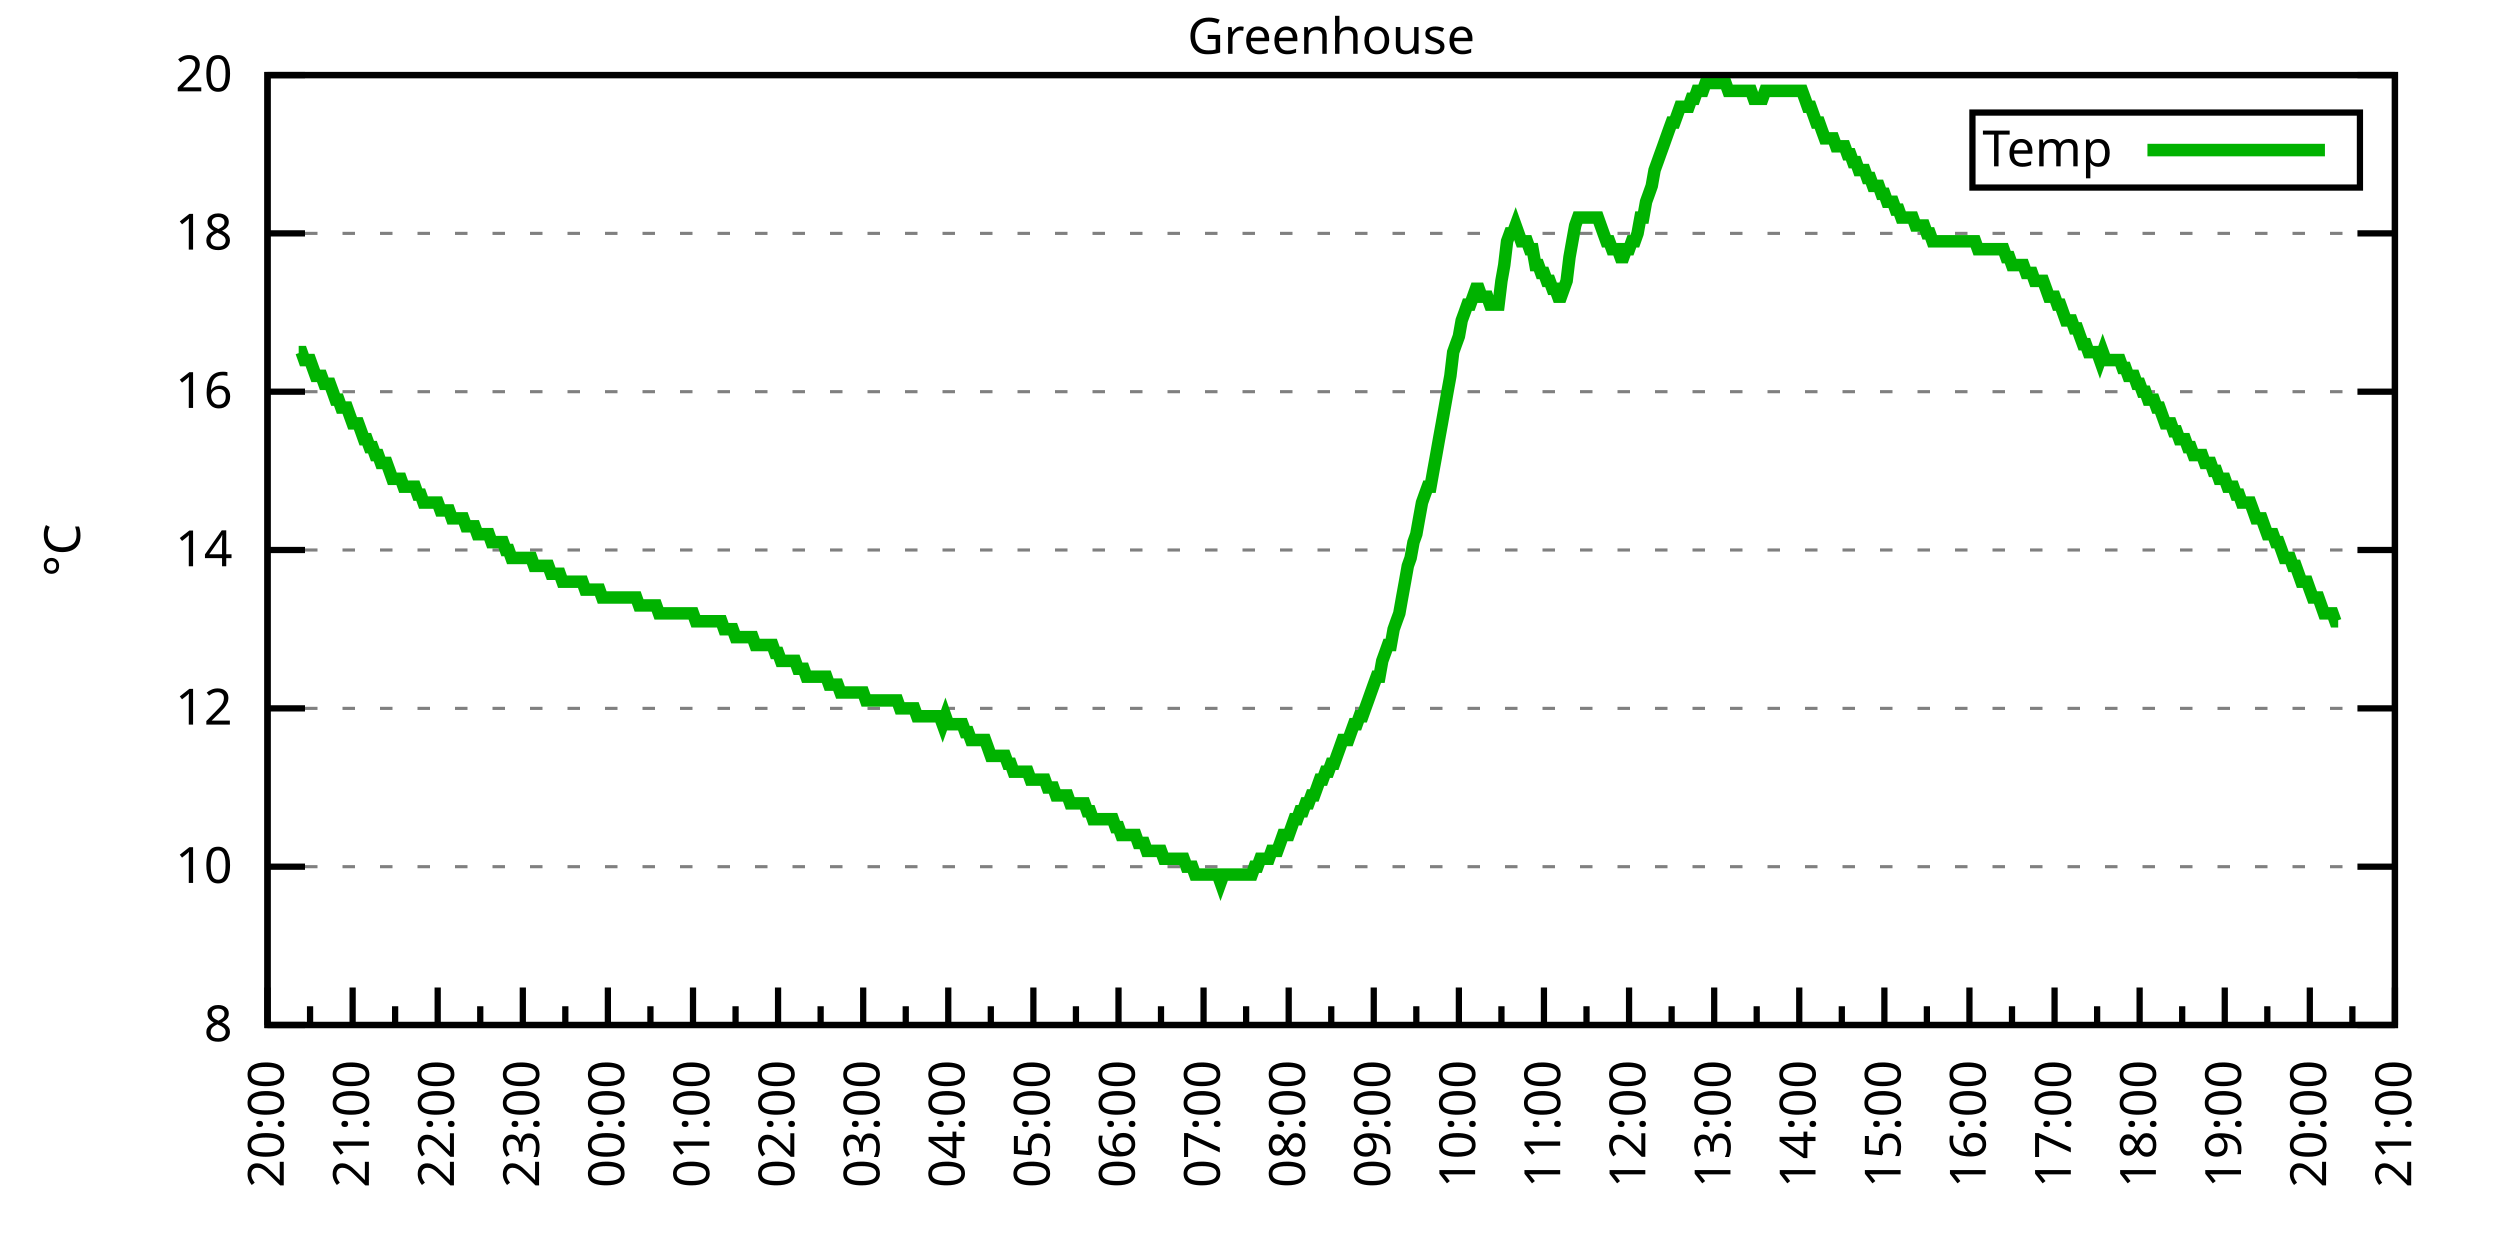
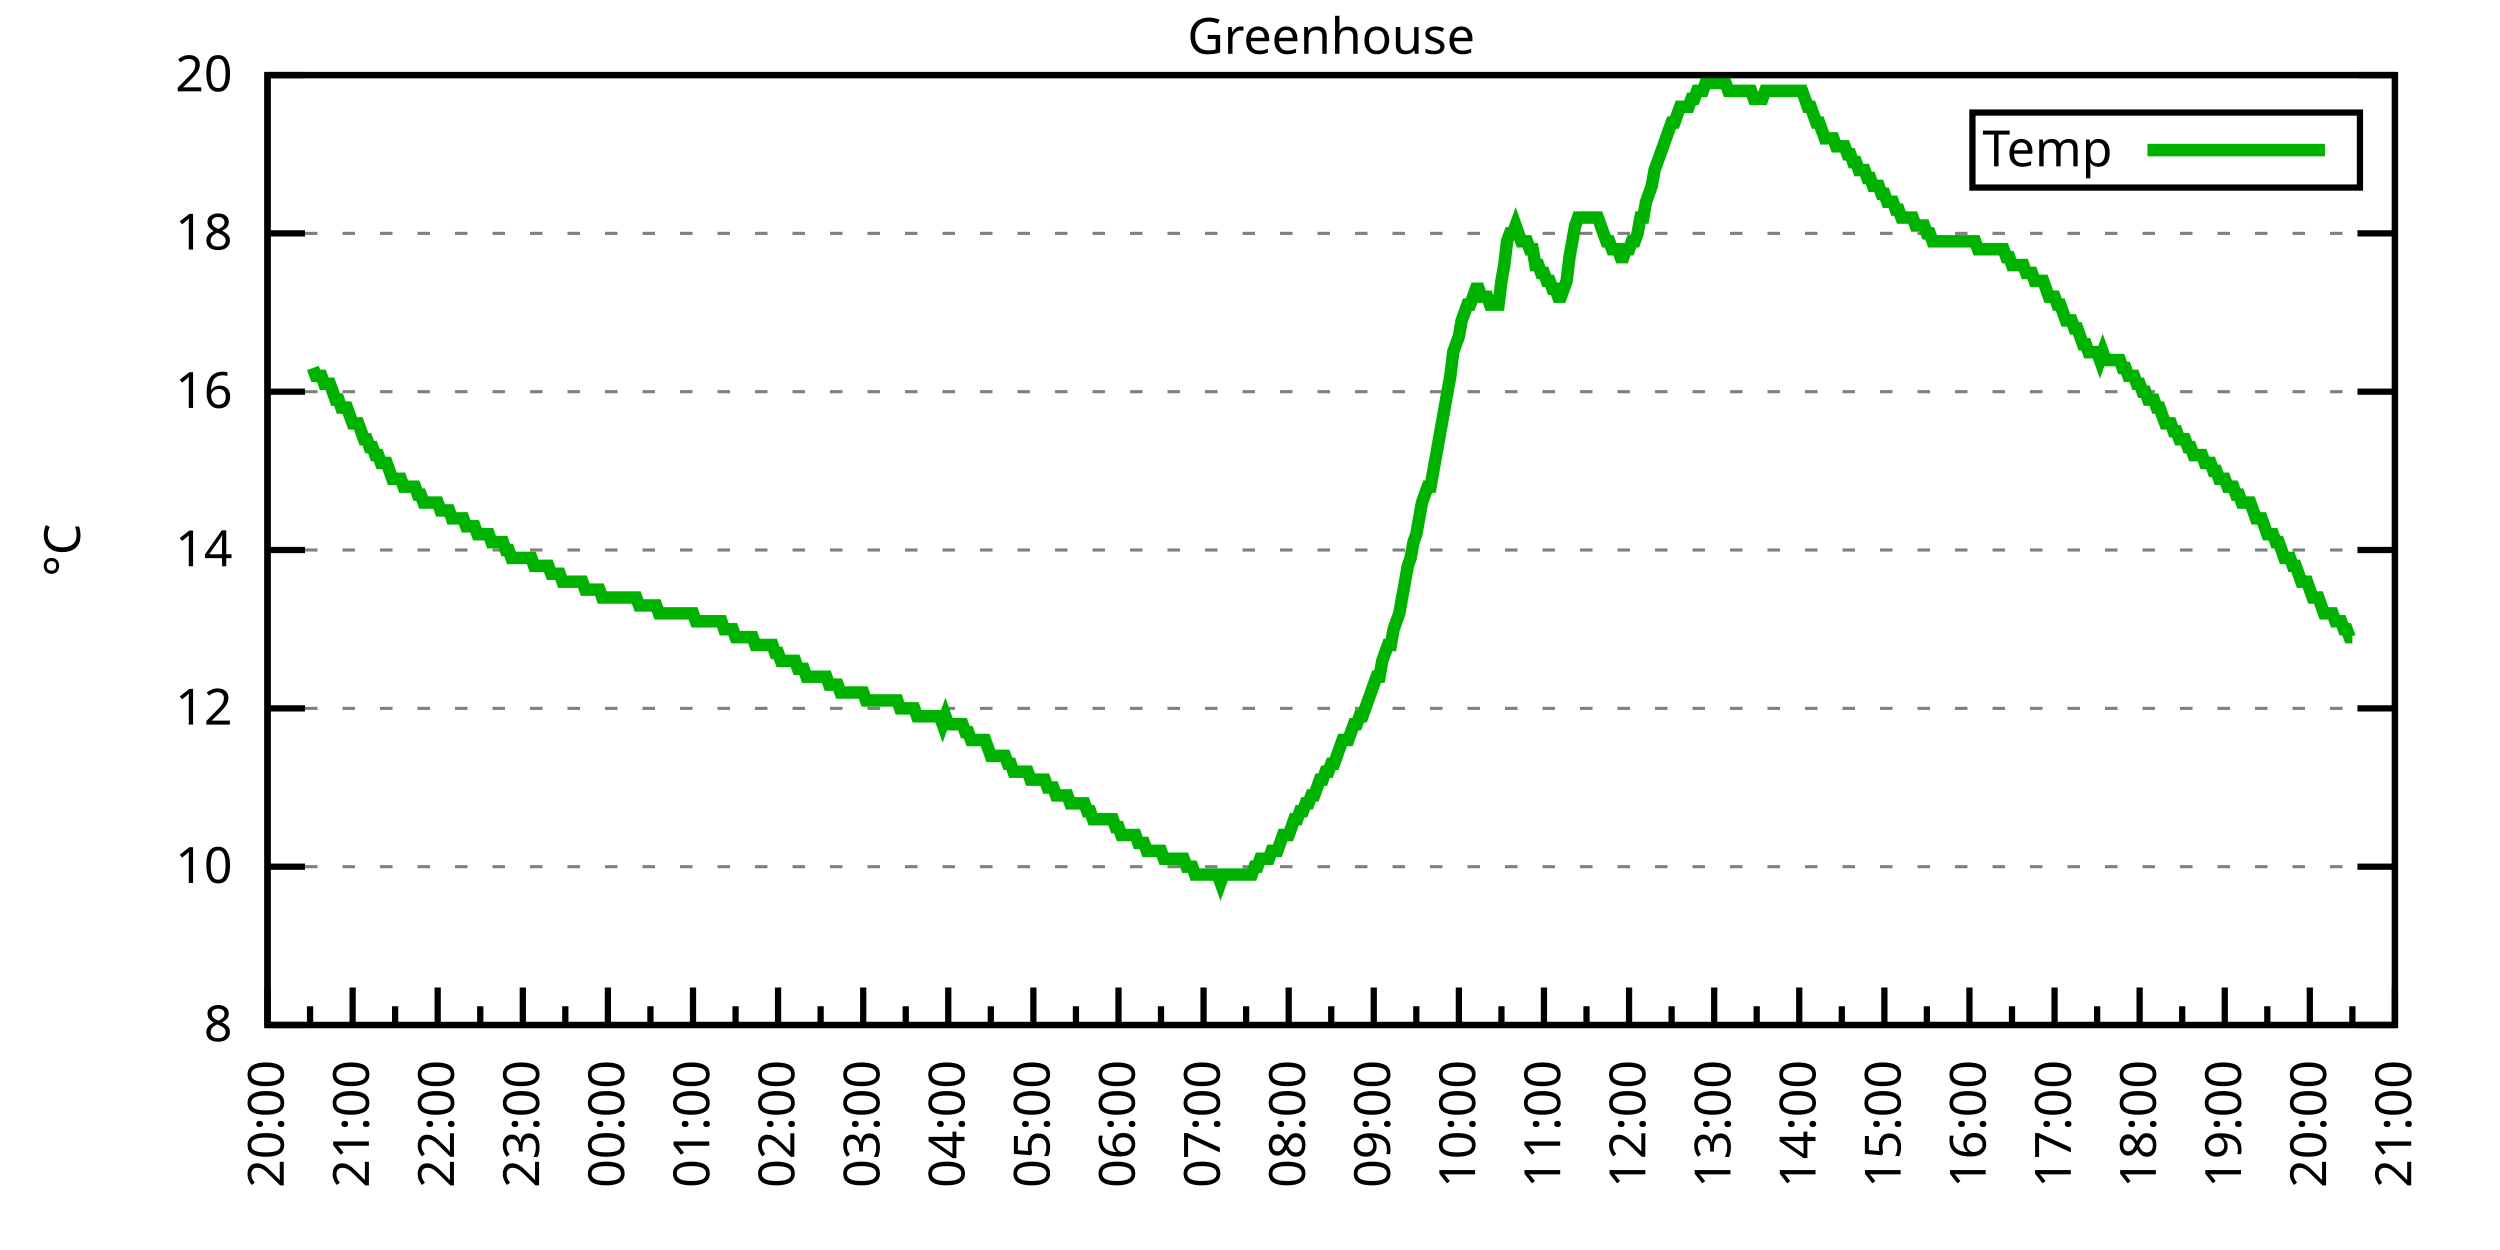
<svg xmlns="http://www.w3.org/2000/svg" xmlns:xlink="http://www.w3.org/1999/xlink" width="400" height="200" viewBox="0 0 400 200">
  <g id="gnuplot_canvas">
    <rect x="0" y="0" width="400" height="200" fill="none" />
    <defs>
      <circle id="gpDot" r="0.5" stroke-width="0.5" stroke="currentColor" />
      <path id="gpPt0" stroke-width="0.333" stroke="currentColor" d="M-1,0 h2 M0,-1 v2" />
      <path id="gpPt1" stroke-width="0.333" stroke="currentColor" d="M-1,-1 L1,1 M1,-1 L-1,1" />
      <path id="gpPt2" stroke-width="0.333" stroke="currentColor" d="M-1,0 L1,0 M0,-1 L0,1 M-1,-1 L1,1 M-1,1 L1,-1" />
      <rect id="gpPt3" stroke-width="0.333" stroke="currentColor" x="-1" y="-1" width="2" height="2" />
      <rect id="gpPt4" stroke-width="0.333" stroke="currentColor" fill="currentColor" x="-1" y="-1" width="2" height="2" />
      <circle id="gpPt5" stroke-width="0.333" stroke="currentColor" cx="0" cy="0" r="1" />
      <use xlink:href="#gpPt5" id="gpPt6" fill="currentColor" stroke="none" />
      <path id="gpPt7" stroke-width="0.333" stroke="currentColor" d="M0,-1.33 L-1.33,0.67 L1.33,0.67 z" />
      <use xlink:href="#gpPt7" id="gpPt8" fill="currentColor" stroke="none" />
      <use xlink:href="#gpPt7" id="gpPt9" stroke="currentColor" transform="rotate(180)" />
      <use xlink:href="#gpPt9" id="gpPt10" fill="currentColor" stroke="none" />
      <use xlink:href="#gpPt3" id="gpPt11" stroke="currentColor" transform="rotate(45)" />
      <use xlink:href="#gpPt11" id="gpPt12" fill="currentColor" stroke="none" />
      <path id="gpPt13" stroke-width="0.333" stroke="currentColor" d="M0,1.330 L1.265,0.411 L0.782,-1.067 L-0.782,-1.076 L-1.265,0.411 z" />
      <use xlink:href="#gpPt13" id="gpPt14" fill="currentColor" stroke="none" />
      <filter id="textbox" filterUnits="objectBoundingBox" x="0" y="0" height="1" width="1">
        <feFlood flood-color="white" flood-opacity="1" result="bgnd" />
        <feComposite in="SourceGraphic" in2="bgnd" operator="atop" />
      </filter>
      <filter id="greybox" filterUnits="objectBoundingBox" x="0" y="0" height="1" width="1">
        <feFlood flood-color="lightgrey" flood-opacity="1" result="grey" />
        <feComposite in="SourceGraphic" in2="grey" operator="atop" />
      </filter>
    </defs>
    <g fill="none" color="white" stroke="currentColor" stroke-width="1.00" stroke-linecap="butt" stroke-linejoin="miter">
</g>
    <g fill="none" color="black" stroke="currentColor" stroke-width="1.00" stroke-linecap="butt" stroke-linejoin="miter">
      <g stroke="none" shape-rendering="crispEdges">
        <polygon fill="rgb(255, 255, 255)" points="42.80,164.00 383.18,164.00 383.18,12.02 42.80,12.02 " />
      </g>
    </g>
    <g fill="none" color="black" stroke="currentColor" stroke-width="1.00" stroke-linecap="butt" stroke-linejoin="miter">
</g>
    <g fill="none" color="black" stroke="black" stroke-width="0.50" stroke-linecap="butt" stroke-linejoin="miter">
</g>
    <g fill="none" color="gray" stroke="currentColor" stroke-width="0.50" stroke-linecap="butt" stroke-linejoin="miter">
      <path stroke="gray" stroke-dasharray="2,4" class="gridline" d="M42.80,164.00 L383.19,164.00  " />
    </g>
    <g fill="none" color="gray" stroke="gray" stroke-width="1.00" stroke-linecap="butt" stroke-linejoin="miter">
</g>
    <g fill="none" color="black" stroke="currentColor" stroke-width="1.00" stroke-linecap="butt" stroke-linejoin="miter">
      <path stroke="black" d="M42.80,164.00 L48.80,164.00 M383.19,164.00 L377.19,164.00  " />
      <g transform="translate(37.20,166.60)" stroke="none" fill="black" font-family="Sans" font-size="8.00" text-anchor="end">
        <text>
          <tspan font-family="Sans"> 8</tspan>
        </text>
      </g>
    </g>
    <g fill="none" color="black" stroke="currentColor" stroke-width="1.00" stroke-linecap="butt" stroke-linejoin="miter">
</g>
    <g fill="none" color="black" stroke="black" stroke-width="0.50" stroke-linecap="butt" stroke-linejoin="miter">
</g>
    <g fill="none" color="gray" stroke="currentColor" stroke-width="0.50" stroke-linecap="butt" stroke-linejoin="miter">
      <path stroke="gray" stroke-dasharray="2,4" class="gridline" d="M42.80,138.67 L383.19,138.67  " />
    </g>
    <g fill="none" color="gray" stroke="gray" stroke-width="1.00" stroke-linecap="butt" stroke-linejoin="miter">
</g>
    <g fill="none" color="black" stroke="currentColor" stroke-width="1.00" stroke-linecap="butt" stroke-linejoin="miter">
      <path stroke="black" d="M42.80,138.67 L48.80,138.67 M383.19,138.67 L377.19,138.67  " />
      <g transform="translate(37.20,141.27)" stroke="none" fill="black" font-family="Sans" font-size="8.00" text-anchor="end">
        <text>
          <tspan font-family="Sans"> 10</tspan>
        </text>
      </g>
    </g>
    <g fill="none" color="black" stroke="currentColor" stroke-width="1.00" stroke-linecap="butt" stroke-linejoin="miter">
</g>
    <g fill="none" color="black" stroke="black" stroke-width="0.50" stroke-linecap="butt" stroke-linejoin="miter">
</g>
    <g fill="none" color="gray" stroke="currentColor" stroke-width="0.50" stroke-linecap="butt" stroke-linejoin="miter">
      <path stroke="gray" stroke-dasharray="2,4" class="gridline" d="M42.80,113.34 L383.19,113.34  " />
    </g>
    <g fill="none" color="gray" stroke="gray" stroke-width="1.00" stroke-linecap="butt" stroke-linejoin="miter">
</g>
    <g fill="none" color="black" stroke="currentColor" stroke-width="1.00" stroke-linecap="butt" stroke-linejoin="miter">
      <path stroke="black" d="M42.80,113.34 L48.80,113.34 M383.19,113.34 L377.19,113.34  " />
      <g transform="translate(37.20,115.94)" stroke="none" fill="black" font-family="Sans" font-size="8.00" text-anchor="end">
        <text>
          <tspan font-family="Sans"> 12</tspan>
        </text>
      </g>
    </g>
    <g fill="none" color="black" stroke="currentColor" stroke-width="1.00" stroke-linecap="butt" stroke-linejoin="miter">
</g>
    <g fill="none" color="black" stroke="black" stroke-width="0.50" stroke-linecap="butt" stroke-linejoin="miter">
</g>
    <g fill="none" color="gray" stroke="currentColor" stroke-width="0.50" stroke-linecap="butt" stroke-linejoin="miter">
      <path stroke="gray" stroke-dasharray="2,4" class="gridline" d="M42.80,88.00 L383.19,88.00  " />
    </g>
    <g fill="none" color="gray" stroke="gray" stroke-width="1.00" stroke-linecap="butt" stroke-linejoin="miter">
</g>
    <g fill="none" color="black" stroke="currentColor" stroke-width="1.00" stroke-linecap="butt" stroke-linejoin="miter">
      <path stroke="black" d="M42.80,88.00 L48.80,88.00 M383.19,88.00 L377.19,88.00  " />
      <g transform="translate(37.20,90.60)" stroke="none" fill="black" font-family="Sans" font-size="8.00" text-anchor="end">
        <text>
          <tspan font-family="Sans"> 14</tspan>
        </text>
      </g>
    </g>
    <g fill="none" color="black" stroke="currentColor" stroke-width="1.00" stroke-linecap="butt" stroke-linejoin="miter">
</g>
    <g fill="none" color="black" stroke="black" stroke-width="0.50" stroke-linecap="butt" stroke-linejoin="miter">
</g>
    <g fill="none" color="gray" stroke="currentColor" stroke-width="0.50" stroke-linecap="butt" stroke-linejoin="miter">
      <path stroke="gray" stroke-dasharray="2,4" class="gridline" d="M42.80,62.67 L383.19,62.67  " />
    </g>
    <g fill="none" color="gray" stroke="gray" stroke-width="1.00" stroke-linecap="butt" stroke-linejoin="miter">
</g>
    <g fill="none" color="black" stroke="currentColor" stroke-width="1.00" stroke-linecap="butt" stroke-linejoin="miter">
      <path stroke="black" d="M42.80,62.67 L48.80,62.67 M383.19,62.67 L377.19,62.67  " />
      <g transform="translate(37.20,65.27)" stroke="none" fill="black" font-family="Sans" font-size="8.00" text-anchor="end">
        <text>
          <tspan font-family="Sans"> 16</tspan>
        </text>
      </g>
    </g>
    <g fill="none" color="black" stroke="currentColor" stroke-width="1.00" stroke-linecap="butt" stroke-linejoin="miter">
</g>
    <g fill="none" color="black" stroke="black" stroke-width="0.50" stroke-linecap="butt" stroke-linejoin="miter">
</g>
    <g fill="none" color="gray" stroke="currentColor" stroke-width="0.50" stroke-linecap="butt" stroke-linejoin="miter">
      <path stroke="gray" stroke-dasharray="2,4" class="gridline" d="M42.80,37.34 L383.19,37.34  " />
    </g>
    <g fill="none" color="gray" stroke="gray" stroke-width="1.00" stroke-linecap="butt" stroke-linejoin="miter">
</g>
    <g fill="none" color="black" stroke="currentColor" stroke-width="1.00" stroke-linecap="butt" stroke-linejoin="miter">
      <path stroke="black" d="M42.80,37.34 L48.80,37.34 M383.19,37.34 L377.19,37.34  " />
      <g transform="translate(37.20,39.94)" stroke="none" fill="black" font-family="Sans" font-size="8.00" text-anchor="end">
        <text>
          <tspan font-family="Sans"> 18</tspan>
        </text>
      </g>
    </g>
    <g fill="none" color="black" stroke="currentColor" stroke-width="1.00" stroke-linecap="butt" stroke-linejoin="miter">
</g>
    <g fill="none" color="black" stroke="black" stroke-width="0.50" stroke-linecap="butt" stroke-linejoin="miter">
</g>
    <g fill="none" color="gray" stroke="currentColor" stroke-width="0.50" stroke-linecap="butt" stroke-linejoin="miter">
      <path stroke="gray" stroke-dasharray="2,4" class="gridline" d="M42.80,12.01 L383.19,12.01  " />
    </g>
    <g fill="none" color="gray" stroke="gray" stroke-width="1.00" stroke-linecap="butt" stroke-linejoin="miter">
</g>
    <g fill="none" color="black" stroke="currentColor" stroke-width="1.00" stroke-linecap="butt" stroke-linejoin="miter">
      <path stroke="black" d="M42.80,12.01 L48.80,12.01 M383.19,12.01 L377.19,12.01  " />
      <g transform="translate(37.20,14.61)" stroke="none" fill="black" font-family="Sans" font-size="8.00" text-anchor="end">
        <text>
          <tspan font-family="Sans"> 20</tspan>
        </text>
      </g>
    </g>
    <g fill="none" color="black" stroke="currentColor" stroke-width="1.00" stroke-linecap="butt" stroke-linejoin="miter">
      <path stroke="black" d="M42.80,164.00 L42.80,158.00  " />
      <g transform="translate(45.40,169.60) rotate(270)" stroke="none" fill="black" font-family="Sans" font-size="8.00" text-anchor="end">
        <text>
          <tspan font-family="Sans">20:00</tspan>
        </text>
      </g>
    </g>
    <g fill="none" color="black" stroke="currentColor" stroke-width="1.00" stroke-linecap="butt" stroke-linejoin="miter">
      <path stroke="black" d="M49.61,164.00 L49.61,161.00 M56.42,164.00 L56.42,158.00  " />
      <g transform="translate(59.02,169.60) rotate(270)" stroke="none" fill="black" font-family="Sans" font-size="8.00" text-anchor="end">
        <text>
          <tspan font-family="Sans">21:00</tspan>
        </text>
      </g>
    </g>
    <g fill="none" color="black" stroke="currentColor" stroke-width="1.00" stroke-linecap="butt" stroke-linejoin="miter">
      <path stroke="black" d="M63.22,164.00 L63.22,161.00 M70.03,164.00 L70.03,158.00  " />
      <g transform="translate(72.63,169.60) rotate(270)" stroke="none" fill="black" font-family="Sans" font-size="8.00" text-anchor="end">
        <text>
          <tspan font-family="Sans">22:00</tspan>
        </text>
      </g>
    </g>
    <g fill="none" color="black" stroke="currentColor" stroke-width="1.00" stroke-linecap="butt" stroke-linejoin="miter">
      <path stroke="black" d="M76.84,164.00 L76.84,161.00 M83.65,164.00 L83.65,158.00  " />
      <g transform="translate(86.25,169.60) rotate(270)" stroke="none" fill="black" font-family="Sans" font-size="8.00" text-anchor="end">
        <text>
          <tspan font-family="Sans">23:00</tspan>
        </text>
      </g>
    </g>
    <g fill="none" color="black" stroke="currentColor" stroke-width="1.00" stroke-linecap="butt" stroke-linejoin="miter">
      <path stroke="black" d="M90.45,164.00 L90.45,161.00 M97.26,164.00 L97.26,158.00  " />
      <g transform="translate(99.86,169.60) rotate(270)" stroke="none" fill="black" font-family="Sans" font-size="8.00" text-anchor="end">
        <text>
          <tspan font-family="Sans">00:00</tspan>
        </text>
      </g>
    </g>
    <g fill="none" color="black" stroke="currentColor" stroke-width="1.00" stroke-linecap="butt" stroke-linejoin="miter">
      <path stroke="black" d="M104.07,164.00 L104.07,161.00 M110.88,164.00 L110.88,158.00  " />
      <g transform="translate(113.48,169.60) rotate(270)" stroke="none" fill="black" font-family="Sans" font-size="8.00" text-anchor="end">
        <text>
          <tspan font-family="Sans">01:00</tspan>
        </text>
      </g>
    </g>
    <g fill="none" color="black" stroke="currentColor" stroke-width="1.00" stroke-linecap="butt" stroke-linejoin="miter">
      <path stroke="black" d="M117.69,164.00 L117.69,161.00 M124.49,164.00 L124.49,158.00  " />
      <g transform="translate(127.09,169.60) rotate(270)" stroke="none" fill="black" font-family="Sans" font-size="8.00" text-anchor="end">
        <text>
          <tspan font-family="Sans">02:00</tspan>
        </text>
      </g>
    </g>
    <g fill="none" color="black" stroke="currentColor" stroke-width="1.00" stroke-linecap="butt" stroke-linejoin="miter">
      <path stroke="black" d="M131.30,164.00 L131.30,161.00 M138.11,164.00 L138.11,158.00  " />
      <g transform="translate(140.71,169.60) rotate(270)" stroke="none" fill="black" font-family="Sans" font-size="8.00" text-anchor="end">
        <text>
          <tspan font-family="Sans">03:00</tspan>
        </text>
      </g>
    </g>
    <g fill="none" color="black" stroke="currentColor" stroke-width="1.00" stroke-linecap="butt" stroke-linejoin="miter">
      <path stroke="black" d="M144.92,164.00 L144.92,161.00 M151.72,164.00 L151.72,158.00  " />
      <g transform="translate(154.32,169.60) rotate(270)" stroke="none" fill="black" font-family="Sans" font-size="8.00" text-anchor="end">
        <text>
          <tspan font-family="Sans">04:00</tspan>
        </text>
      </g>
    </g>
    <g fill="none" color="black" stroke="currentColor" stroke-width="1.00" stroke-linecap="butt" stroke-linejoin="miter">
      <path stroke="black" d="M158.53,164.00 L158.53,161.00 M165.34,164.00 L165.34,158.00  " />
      <g transform="translate(167.94,169.60) rotate(270)" stroke="none" fill="black" font-family="Sans" font-size="8.00" text-anchor="end">
        <text>
          <tspan font-family="Sans">05:00</tspan>
        </text>
      </g>
    </g>
    <g fill="none" color="black" stroke="currentColor" stroke-width="1.00" stroke-linecap="butt" stroke-linejoin="miter">
      <path stroke="black" d="M172.15,164.00 L172.15,161.00 M178.96,164.00 L178.96,158.00  " />
      <g transform="translate(181.56,169.60) rotate(270)" stroke="none" fill="black" font-family="Sans" font-size="8.00" text-anchor="end">
        <text>
          <tspan font-family="Sans">06:00</tspan>
        </text>
      </g>
    </g>
    <g fill="none" color="black" stroke="currentColor" stroke-width="1.00" stroke-linecap="butt" stroke-linejoin="miter">
      <path stroke="black" d="M185.76,164.00 L185.76,161.00 M192.57,164.00 L192.57,158.00  " />
      <g transform="translate(195.17,169.60) rotate(270)" stroke="none" fill="black" font-family="Sans" font-size="8.00" text-anchor="end">
        <text>
          <tspan font-family="Sans">07:00</tspan>
        </text>
      </g>
    </g>
    <g fill="none" color="black" stroke="currentColor" stroke-width="1.00" stroke-linecap="butt" stroke-linejoin="miter">
      <path stroke="black" d="M199.38,164.00 L199.38,161.00 M206.19,164.00 L206.19,158.00  " />
      <g transform="translate(208.79,169.60) rotate(270)" stroke="none" fill="black" font-family="Sans" font-size="8.00" text-anchor="end">
        <text>
          <tspan font-family="Sans">08:00</tspan>
        </text>
      </g>
    </g>
    <g fill="none" color="black" stroke="currentColor" stroke-width="1.00" stroke-linecap="butt" stroke-linejoin="miter">
      <path stroke="black" d="M213.00,164.00 L213.00,161.00 M219.80,164.00 L219.80,158.00  " />
      <g transform="translate(222.40,169.60) rotate(270)" stroke="none" fill="black" font-family="Sans" font-size="8.00" text-anchor="end">
        <text>
          <tspan font-family="Sans">09:00</tspan>
        </text>
      </g>
    </g>
    <g fill="none" color="black" stroke="currentColor" stroke-width="1.00" stroke-linecap="butt" stroke-linejoin="miter">
      <path stroke="black" d="M226.61,164.00 L226.61,161.00 M233.42,164.00 L233.42,158.00  " />
      <g transform="translate(236.02,169.60) rotate(270)" stroke="none" fill="black" font-family="Sans" font-size="8.00" text-anchor="end">
        <text>
          <tspan font-family="Sans">10:00</tspan>
        </text>
      </g>
    </g>
    <g fill="none" color="black" stroke="currentColor" stroke-width="1.00" stroke-linecap="butt" stroke-linejoin="miter">
      <path stroke="black" d="M240.23,164.00 L240.23,161.00 M247.03,164.00 L247.03,158.00  " />
      <g transform="translate(249.63,169.60) rotate(270)" stroke="none" fill="black" font-family="Sans" font-size="8.00" text-anchor="end">
        <text>
          <tspan font-family="Sans">11:00</tspan>
        </text>
      </g>
    </g>
    <g fill="none" color="black" stroke="currentColor" stroke-width="1.00" stroke-linecap="butt" stroke-linejoin="miter">
      <path stroke="black" d="M253.84,164.00 L253.84,161.00 M260.65,164.00 L260.65,158.00  " />
      <g transform="translate(263.25,169.60) rotate(270)" stroke="none" fill="black" font-family="Sans" font-size="8.00" text-anchor="end">
        <text>
          <tspan font-family="Sans">12:00</tspan>
        </text>
      </g>
    </g>
    <g fill="none" color="black" stroke="currentColor" stroke-width="1.00" stroke-linecap="butt" stroke-linejoin="miter">
      <path stroke="black" d="M267.46,164.00 L267.46,161.00 M274.27,164.00 L274.27,158.00  " />
      <g transform="translate(276.87,169.60) rotate(270)" stroke="none" fill="black" font-family="Sans" font-size="8.00" text-anchor="end">
        <text>
          <tspan font-family="Sans">13:00</tspan>
        </text>
      </g>
    </g>
    <g fill="none" color="black" stroke="currentColor" stroke-width="1.00" stroke-linecap="butt" stroke-linejoin="miter">
      <path stroke="black" d="M281.07,164.00 L281.07,161.00 M287.88,164.00 L287.88,158.00  " />
      <g transform="translate(290.48,169.60) rotate(270)" stroke="none" fill="black" font-family="Sans" font-size="8.00" text-anchor="end">
        <text>
          <tspan font-family="Sans">14:00</tspan>
        </text>
      </g>
    </g>
    <g fill="none" color="black" stroke="currentColor" stroke-width="1.00" stroke-linecap="butt" stroke-linejoin="miter">
      <path stroke="black" d="M294.69,164.00 L294.69,161.00 M301.50,164.00 L301.50,158.00  " />
      <g transform="translate(304.10,169.60) rotate(270)" stroke="none" fill="black" font-family="Sans" font-size="8.00" text-anchor="end">
        <text>
          <tspan font-family="Sans">15:00</tspan>
        </text>
      </g>
    </g>
    <g fill="none" color="black" stroke="currentColor" stroke-width="1.00" stroke-linecap="butt" stroke-linejoin="miter">
      <path stroke="black" d="M308.30,164.00 L308.30,161.00 M315.11,164.00 L315.11,158.00  " />
      <g transform="translate(317.71,169.60) rotate(270)" stroke="none" fill="black" font-family="Sans" font-size="8.00" text-anchor="end">
        <text>
          <tspan font-family="Sans">16:00</tspan>
        </text>
      </g>
    </g>
    <g fill="none" color="black" stroke="currentColor" stroke-width="1.00" stroke-linecap="butt" stroke-linejoin="miter">
      <path stroke="black" d="M321.92,164.00 L321.92,161.00 M328.73,164.00 L328.73,158.00  " />
      <g transform="translate(331.33,169.60) rotate(270)" stroke="none" fill="black" font-family="Sans" font-size="8.00" text-anchor="end">
        <text>
          <tspan font-family="Sans">17:00</tspan>
        </text>
      </g>
    </g>
    <g fill="none" color="black" stroke="currentColor" stroke-width="1.00" stroke-linecap="butt" stroke-linejoin="miter">
      <path stroke="black" d="M335.54,164.00 L335.54,161.00 M342.34,164.00 L342.34,158.00  " />
      <g transform="translate(344.94,169.60) rotate(270)" stroke="none" fill="black" font-family="Sans" font-size="8.00" text-anchor="end">
        <text>
          <tspan font-family="Sans">18:00</tspan>
        </text>
      </g>
    </g>
    <g fill="none" color="black" stroke="currentColor" stroke-width="1.00" stroke-linecap="butt" stroke-linejoin="miter">
      <path stroke="black" d="M349.15,164.00 L349.15,161.00 M355.96,164.00 L355.96,158.00  " />
      <g transform="translate(358.56,169.60) rotate(270)" stroke="none" fill="black" font-family="Sans" font-size="8.00" text-anchor="end">
        <text>
          <tspan font-family="Sans">19:00</tspan>
        </text>
      </g>
    </g>
    <g fill="none" color="black" stroke="currentColor" stroke-width="1.00" stroke-linecap="butt" stroke-linejoin="miter">
      <path stroke="black" d="M362.77,164.00 L362.77,161.00 M369.57,164.00 L369.57,158.00  " />
      <g transform="translate(372.17,169.60) rotate(270)" stroke="none" fill="black" font-family="Sans" font-size="8.00" text-anchor="end">
        <text>
          <tspan font-family="Sans">20:00</tspan>
        </text>
      </g>
    </g>
    <g fill="none" color="black" stroke="currentColor" stroke-width="1.00" stroke-linecap="butt" stroke-linejoin="miter">
      <path stroke="black" d="M376.38,164.00 L376.38,161.00 M383.19,164.00 L383.19,158.00  " />
      <g transform="translate(385.79,169.60) rotate(270)" stroke="none" fill="black" font-family="Sans" font-size="8.00" text-anchor="end">
        <text>
          <tspan font-family="Sans">21:00</tspan>
        </text>
      </g>
    </g>
    <g fill="none" color="black" stroke="currentColor" stroke-width="1.00" stroke-linecap="butt" stroke-linejoin="miter">
</g>
    <g fill="none" color="black" stroke="currentColor" stroke-width="1.00" stroke-linecap="butt" stroke-linejoin="miter">
      <path stroke="black" d="M42.80,12.01 L42.80,164.00 L383.19,164.00 L383.19,12.01 L42.80,12.01 Z  " />
    </g>
    <g fill="none" color="black" stroke="currentColor" stroke-width="1.00" stroke-linecap="butt" stroke-linejoin="miter">
      <g transform="translate(12.80,88.01) rotate(270)" stroke="none" fill="black" font-family="Sans" font-size="8.00" text-anchor="middle">
        <text>
          <tspan font-family="Sans">°C</tspan>
        </text>
      </g>
    </g>
    <g fill="none" color="black" stroke="currentColor" stroke-width="1.00" stroke-linecap="butt" stroke-linejoin="miter">
</g>
    <g fill="none" color="black" stroke="currentColor" stroke-width="1.00" stroke-linecap="butt" stroke-linejoin="miter">
      <path stroke="black" d="M315.59,30.01 L315.59,18.01 L377.59,18.01 L377.59,30.01 L315.59,30.01 Z  " />
    </g>
    <g id="Greenhouse_plot_1">
      <g fill="none" color="white" stroke="black" stroke-width="2.00" stroke-linecap="butt" stroke-linejoin="miter">
</g>
      <g fill="none" color="black" stroke="currentColor" stroke-width="2.00" stroke-linecap="butt" stroke-linejoin="miter">
        <g transform="translate(337.99,26.61)" stroke="none" fill="black" font-family="Sans" font-size="8.00" text-anchor="end">
          <text>
            <tspan font-family="Sans">Temp</tspan>
          </text>
        </g>
      </g>
      <g fill="none" color="black" stroke="currentColor" stroke-width="2.00" stroke-linecap="butt" stroke-linejoin="miter">
-         <path stroke="rgb(  0, 178,   0)" d="M343.59,24.01 L371.99,24.01 M47.79,56.34 L48.25,56.34 L48.70,57.61 L49.15,57.61 L49.61,57.61 L50.06,58.87   L50.52,60.14 L50.97,60.14 L51.42,60.14 L51.88,61.41 L52.33,61.41 L52.78,61.41 L53.24,62.67 L53.69,63.94   L54.15,63.94 L54.60,65.21 L55.05,65.21 L55.51,65.21 L55.96,66.47 L56.42,67.74 L56.87,67.74 L57.32,67.74   L57.78,69.01 L58.23,70.27 L58.68,70.27 L59.14,71.54 L59.59,71.54 L60.05,72.81 L60.50,72.81 L60.95,74.07   L61.41,74.07 L61.86,74.07 L62.32,75.34 L62.77,76.61 L63.22,76.61 L63.68,76.61 L64.13,76.61 L64.58,77.87   L65.04,77.87 L65.49,77.87 L65.95,77.87 L66.40,77.87 L66.85,79.14 L67.31,79.14 L67.76,80.41 L68.22,80.41   L68.67,80.41 L69.12,80.41 L69.58,80.41 L70.03,80.41 L70.49,81.67 L70.94,81.67 L71.39,81.67 L71.85,81.67   L72.30,82.94 L72.75,82.94 L73.21,82.94 L73.66,82.94 L74.12,82.94 L74.57,84.21 L75.02,84.21 L75.48,84.21   L75.93,84.21 L76.39,85.47 L76.84,85.47 L77.29,85.47 L77.75,85.47 L78.20,85.47 L78.65,86.74 L79.11,86.74   L79.56,86.74 L80.02,86.74 L80.47,86.74 L80.92,88.00 L81.38,88.00 L81.83,89.27 L82.29,89.27 L82.74,89.27   L83.19,89.27 L83.65,89.27 L84.10,89.27 L84.55,89.27 L85.01,89.27 L85.46,90.54 L85.92,90.54 L86.37,90.54   L86.82,90.54 L87.28,90.54 L87.73,90.54 L88.19,91.80 L88.64,91.80 L89.09,91.80 L89.55,91.80 L90.00,93.07   L90.45,93.07 L90.91,93.07 L91.36,93.07 L91.82,93.07 L92.27,93.07 L92.72,93.07 L93.18,93.07 L93.63,94.34   L94.09,94.34 L94.54,94.34 L94.99,94.34 L95.45,94.34 L95.90,94.34 L96.35,95.60 L96.81,95.60 L97.26,95.60   L97.72,95.60 L98.17,95.60 L98.62,95.60 L99.08,95.60 L99.53,95.60 L99.99,95.60 L100.44,95.60 L100.89,95.60   L101.35,95.60 L101.80,95.60 L102.25,96.87 L102.71,96.87 L103.16,96.87 L103.62,96.87 L104.07,96.87 L104.52,96.87   L104.98,96.87 L105.43,98.14 L105.89,98.14 L106.34,98.14 L106.79,98.14 L107.25,98.14 L107.70,98.14 L108.15,98.14   L108.61,98.14 L109.06,98.14 L109.52,98.14 L109.97,98.14 L110.42,98.14 L110.88,98.14 L111.33,99.40 L111.79,99.40   L112.24,99.40 L112.69,99.40 L113.15,99.40 L113.60,99.40 L114.05,99.40 L114.51,99.40 L114.96,99.40 L115.42,99.40   L115.87,100.67 L116.32,100.67 L116.78,100.67 L117.23,100.67 L117.69,101.94 L118.14,101.94 L118.59,101.94 L119.05,101.94   L119.50,101.94 L119.96,101.94 L120.41,101.94 L120.86,103.20 L121.32,103.20 L121.77,103.20 L122.22,103.20 L122.68,103.20   L123.13,103.20 L123.59,103.20 L124.04,104.47 L124.49,104.47 L124.95,105.74 L125.40,105.74 L125.86,105.74 L126.31,105.74   L126.76,105.74 L127.22,105.74 L127.67,107.00 L128.12,107.00 L128.58,107.00 L129.03,108.27 L129.49,108.27 L129.94,108.27   L130.39,108.27 L130.85,108.27 L131.30,108.27 L131.76,108.27 L132.21,108.27 L132.66,109.54 L133.12,109.54 L133.57,109.54   L134.02,109.54 L134.48,110.80 L134.93,110.80 L135.39,110.80 L135.84,110.80 L136.29,110.80 L136.75,110.80 L137.20,110.80   L137.66,110.80 L138.11,110.80 L138.56,112.07 L139.02,112.07 L139.47,112.07 L139.92,112.07 L140.38,112.07 L140.83,112.07   L141.29,112.07 L141.74,112.07 L142.19,112.07 L142.65,112.07 L143.10,112.07 L143.56,112.07 L144.01,113.34 L144.46,113.34   L144.92,113.34 L145.37,113.34 L145.82,113.34 L146.28,113.34 L146.73,114.60 L147.19,114.60 L147.64,114.60 L148.09,114.60   L148.55,114.60 L149.00,114.60 L149.46,114.60 L149.91,114.60 L150.36,114.60 L150.82,115.87 L151.27,114.60 L151.72,115.87   L152.18,115.87 L152.63,115.87 L153.09,115.87 L153.54,115.87 L153.99,115.87 L154.45,117.14 L154.90,117.14 L155.36,118.40   L155.81,118.40 L156.26,118.40 L156.72,118.40 L157.17,118.40 L157.62,118.40 L158.08,119.67 L158.53,120.94 L158.99,120.94   L159.44,120.94 L159.89,120.94 L160.35,120.94 L160.80,120.94 L161.26,122.20 L161.71,122.20 L162.16,123.47 L162.62,123.47   L163.07,123.47 L163.52,123.47 L163.98,123.47 L164.43,123.47 L164.89,124.74 L165.34,124.74 L165.79,124.74 L166.25,124.74   L166.70,124.74 L167.16,124.74 L167.61,126.00 L168.06,126.00 L168.52,126.00 L168.97,127.27 L169.43,127.27 L169.88,127.27   L170.33,127.27 L170.79,127.27 L171.24,128.54 L171.69,128.54 L172.15,128.54 L172.60,128.54 L173.06,128.54 L173.51,128.54   L173.96,129.80 L174.42,129.80 L174.87,131.07 L175.33,131.07 L175.78,131.07 L176.23,131.07 L176.69,131.07 L177.14,131.07   L177.59,131.07 L178.05,131.07 L178.50,132.34 L178.96,132.34 L179.41,133.60 L179.86,133.60 L180.32,133.60 L180.77,133.60   L181.23,133.60 L181.68,133.60 L182.13,134.87 L182.59,134.87 L183.04,134.87 L183.49,136.14 L183.95,136.14 L184.40,136.14   L184.86,136.14 L185.31,136.14 L185.76,136.14 L186.22,137.40 L186.67,137.40 L187.13,137.40 L187.58,137.40 L188.03,137.40   L188.49,137.40 L188.94,137.40 L189.39,137.40 L189.85,138.67 L190.30,138.67 L190.76,138.67 L191.21,139.93 L191.66,139.93   L192.12,139.93 L192.57,139.93 L193.03,139.93 L193.48,139.93 L193.93,139.93 L194.39,139.93 L194.84,139.93 L195.29,141.20   L195.75,139.93 L196.20,139.93 L196.66,139.93 L197.11,139.93 L197.56,139.93 L198.02,139.93 L198.47,139.93 L198.93,139.93   L199.38,139.93 L199.83,139.93 L200.29,139.93 L200.74,138.67 L201.19,138.67 L201.65,137.40 L202.10,137.40 L202.56,137.40   L203.01,137.40 L203.46,136.14 L203.92,136.14 L204.37,136.14 L204.83,134.87 L205.28,133.60 L205.73,133.60 L206.19,133.60   L206.64,132.34 L207.09,131.07 L207.55,131.07 L208.00,129.80 L208.46,129.80 L208.91,128.54 L209.36,128.54 L209.82,127.27   L210.27,127.27 L210.73,126.00 L211.18,124.74 L211.63,124.74 L212.09,123.47 L212.54,123.47 L213.00,122.20 L213.45,122.20   L213.90,120.94 L214.36,119.67 L214.81,118.40 L215.26,118.40 L215.72,118.40 L216.17,117.14 L216.63,115.87 L217.08,115.87   L217.53,114.60 L217.99,114.60 L218.44,113.34 L218.90,112.07 L219.35,110.80 L219.80,109.54 L220.26,108.27 L220.71,108.27   L221.16,105.74 L221.62,104.47 L222.07,103.20 L222.53,103.20 L222.98,100.67 L223.43,99.40 L223.89,98.14 L224.34,95.60   L224.80,93.07 L225.25,90.54 L225.70,89.27 L226.16,86.74 L226.61,85.47 L227.06,82.94 L227.52,80.41 L227.97,79.14   L228.43,77.87 L228.88,77.87 L229.33,75.34 L229.79,72.81 L230.24,70.27 L230.70,67.74 L231.15,65.21 L231.60,62.67   L232.06,60.14 L232.51,56.34 L232.96,55.07 L233.42,53.81 L233.87,51.27 L234.33,50.01 L234.78,48.74 L235.23,48.74   L235.69,47.47 L236.14,46.21 L236.60,46.21 L237.05,47.47 L237.50,47.47 L237.96,47.47 L238.41,48.74 L238.86,48.74   L239.32,48.74 L239.77,48.74 L240.23,44.94 L240.68,42.41 L241.13,38.61 L241.59,37.34 L242.04,37.34 L242.50,36.08   L242.95,37.34 L243.40,38.61 L243.86,38.61 L244.31,38.61 L244.76,39.87 L245.22,39.87 L245.67,42.41 L246.13,42.41   L246.58,43.67 L247.03,43.67 L247.49,44.94 L247.94,44.94 L248.40,46.21 L248.85,46.21 L249.30,47.47 L249.76,47.47   L250.21,46.21 L250.66,44.94 L251.12,41.14 L251.57,38.61 L252.03,36.08 L252.48,34.81 L252.93,34.81 L253.39,34.81   L253.84,34.81 L254.30,34.81 L254.75,34.81 L255.20,34.81 L255.66,34.81 L256.11,36.08 L256.56,37.34 L257.02,38.61   L257.47,38.61 L257.93,39.87 L258.38,39.87 L258.83,39.87 L259.29,41.14 L259.74,41.14 L260.20,39.87 L260.65,39.87   L261.10,38.61 L261.56,38.61 L262.01,37.34 L262.47,34.81 L262.92,34.81 L263.37,32.28 L263.83,31.01 L264.28,29.74   L264.73,27.21 L265.19,25.94 L265.64,24.68 L266.10,23.41 L266.55,22.14 L267.00,20.88 L267.46,19.61 L267.91,19.61   L268.37,18.34 L268.82,17.08 L269.27,17.08 L269.73,17.08 L270.18,17.08 L270.63,15.81 L271.09,15.81 L271.54,14.54   L272.00,14.54 L272.45,14.54 L272.90,13.28 L273.36,13.28 L273.81,13.28 L274.27,13.28 L274.72,13.28 L275.17,13.28   L275.63,13.28 L276.08,13.28 L276.53,14.54 L276.99,14.54 L277.44,14.54 L277.90,14.54 L278.35,14.54 L278.80,14.54   L279.26,14.54 L279.71,14.54 L280.17,14.54 L280.62,15.81 L281.07,15.81 L281.53,15.81 L281.98,15.81 L282.43,14.54   L282.89,14.54 L283.34,14.54 L283.80,14.54 L284.25,14.54 L284.70,14.54 L285.16,14.54 L285.61,14.54 L286.07,14.54   L286.52,14.54 L286.97,14.54 L287.43,14.54 L287.88,14.54 L288.33,14.54 L288.79,15.81 L289.24,17.08 L289.70,17.08   L290.15,18.34 L290.60,19.61 L291.06,19.61 L291.51,20.88 L291.97,22.14 L292.42,22.14 L292.87,22.14 L293.33,22.14   L293.78,23.41 L294.23,23.41 L294.69,23.41 L295.14,23.41 L295.60,24.68 L296.05,24.68 L296.50,25.94 L296.96,25.94   L297.41,27.21 L297.87,27.21 L298.32,27.21 L298.77,28.48 L299.23,28.48 L299.68,29.74 L300.13,29.74 L300.59,29.74   L301.04,31.01 L301.50,31.01 L301.95,32.28 L302.40,32.28 L302.86,32.28 L303.31,33.54 L303.77,33.54 L304.22,34.81   L304.67,34.81 L305.13,34.81 L305.58,34.81 L306.03,34.81 L306.49,36.08 L306.94,36.08 L307.40,36.08 L307.85,36.08   L308.30,37.34 L308.76,37.34 L309.21,38.61 L309.67,38.61 L310.12,38.61 L310.57,38.61 L311.03,38.61 L311.48,38.61   L311.94,38.61 L312.39,38.61 L312.84,38.61 L313.30,38.61 L313.75,38.61 L314.20,38.61 L314.66,38.61 L315.11,38.61   L315.57,38.61 L316.02,38.61 L316.47,39.87 L316.93,39.87 L317.38,39.87 L317.84,39.87 L318.29,39.87 L318.74,39.87   L319.20,39.87 L319.65,39.87 L320.10,39.87 L320.56,39.87 L321.01,41.14 L321.47,41.14 L321.92,42.41 L322.37,42.41   L322.83,42.41 L323.28,42.41 L323.74,42.41 L324.19,43.67 L324.64,43.67 L325.10,43.67 L325.55,44.94 L326.00,44.94   L326.46,44.94 L326.91,44.94 L327.37,46.21 L327.82,47.47 L328.27,47.47 L328.73,47.47 L329.18,48.74 L329.64,48.74   L330.09,50.01 L330.54,51.27 L331.00,51.27 L331.45,51.27 L331.90,52.54 L332.36,52.54 L332.81,53.81 L333.27,55.07   L333.72,55.07 L334.17,56.34 L334.63,56.34 L335.08,56.34 L335.54,56.34 L335.99,57.61 L336.44,56.34 L336.90,57.61   L337.35,57.61 L337.80,57.61 L338.26,57.61 L338.71,57.61 L339.17,57.61 L339.62,58.87 L340.07,58.87 L340.53,60.14   L340.98,60.14 L341.44,60.14 L341.89,61.41 L342.34,61.41 L342.80,62.67 L343.25,62.67 L343.70,63.94 L344.16,63.94   L344.61,63.94 L345.07,65.21 L345.52,65.21 L345.97,66.47 L346.43,67.74 L346.88,67.74 L347.34,67.74 L347.79,69.01   L348.24,69.01 L348.70,70.27 L349.15,70.27 L349.60,70.27 L350.06,71.54 L350.51,71.54 L350.97,72.81 L351.42,72.81   L351.87,72.81 L352.33,72.81 L352.78,74.07 L353.24,74.07 L353.69,74.07 L354.14,75.34 L354.60,75.34 L355.05,76.61   L355.50,76.61 L355.96,76.61 L356.41,77.87 L356.87,77.87 L357.32,77.87 L357.77,79.14 L358.23,79.14 L358.68,80.41   L359.14,80.41 L359.59,80.41 L360.04,80.41 L360.50,81.67 L360.95,82.94 L361.41,82.94 L361.86,82.94 L362.31,84.21   L362.77,85.47 L363.22,85.47 L363.67,85.47 L364.13,86.74 L364.58,86.74 L365.04,88.00 L365.49,89.27 L365.94,89.27   L366.40,89.27 L366.85,90.54 L367.31,90.54 L367.76,91.80 L368.21,93.07 L368.67,93.07 L369.12,93.07 L369.57,94.34   L370.03,95.60 L370.48,95.60 L370.94,95.60 L371.39,96.87 L371.84,98.14 L372.30,98.14 L372.75,98.14 L373.21,98.14   L373.66,99.40 L374.11,99.40  " />
+         <path stroke="rgb(  0, 178,   0)" d="M343.59,24.01 L371.99,24.01 M50.06,58.87 L50.52,60.14 L50.97,60.14 L51.42,60.14 L51.88,61.41 L52.33,61.41   L52.78,61.41 L53.24,62.67 L53.69,63.94 L54.15,63.94 L54.60,65.21 L55.05,65.21 L55.51,65.21 L55.96,66.47   L56.42,67.74 L56.87,67.74 L57.32,67.74 L57.78,69.01 L58.23,70.27 L58.68,70.27 L59.14,71.54 L59.59,71.54   L60.05,72.81 L60.50,72.81 L60.95,74.07 L61.41,74.07 L61.86,74.07 L62.32,75.34 L62.77,76.61 L63.22,76.61   L63.68,76.61 L64.13,76.61 L64.58,77.87 L65.04,77.87 L65.49,77.87 L65.95,77.87 L66.40,77.87 L66.85,79.14   L67.31,79.14 L67.76,80.41 L68.22,80.41 L68.67,80.41 L69.12,80.41 L69.58,80.41 L70.03,80.41 L70.49,81.67   L70.94,81.67 L71.39,81.67 L71.85,81.67 L72.30,82.94 L72.75,82.94 L73.21,82.94 L73.66,82.94 L74.12,82.94   L74.57,84.21 L75.02,84.21 L75.48,84.21 L75.93,84.21 L76.39,85.47 L76.84,85.47 L77.29,85.47 L77.75,85.47   L78.20,85.47 L78.65,86.74 L79.11,86.74 L79.56,86.74 L80.02,86.74 L80.47,86.74 L80.92,88.00 L81.38,88.00   L81.83,89.27 L82.29,89.27 L82.74,89.27 L83.19,89.27 L83.65,89.27 L84.10,89.27 L84.55,89.27 L85.01,89.27   L85.46,90.54 L85.92,90.54 L86.37,90.54 L86.82,90.54 L87.28,90.54 L87.73,90.54 L88.19,91.80 L88.64,91.80   L89.09,91.80 L89.55,91.80 L90.00,93.07 L90.45,93.07 L90.91,93.07 L91.36,93.07 L91.82,93.07 L92.27,93.07   L92.72,93.07 L93.18,93.07 L93.63,94.34 L94.09,94.34 L94.54,94.34 L94.99,94.34 L95.45,94.34 L95.90,94.34   L96.35,95.60 L96.81,95.60 L97.26,95.60 L97.72,95.60 L98.17,95.60 L98.62,95.60 L99.08,95.60 L99.53,95.60   L99.99,95.60 L100.44,95.60 L100.89,95.60 L101.35,95.60 L101.80,95.60 L102.25,96.87 L102.71,96.87 L103.16,96.87   L103.62,96.87 L104.07,96.87 L104.52,96.87 L104.98,96.87 L105.43,98.14 L105.89,98.14 L106.34,98.14 L106.79,98.14   L107.25,98.14 L107.70,98.14 L108.15,98.14 L108.61,98.14 L109.06,98.14 L109.52,98.14 L109.97,98.14 L110.42,98.14   L110.88,98.14 L111.33,99.40 L111.79,99.40 L112.24,99.40 L112.69,99.40 L113.15,99.40 L113.60,99.40 L114.05,99.40   L114.51,99.40 L114.96,99.40 L115.42,99.40 L115.87,100.67 L116.32,100.67 L116.78,100.67 L117.23,100.67 L117.69,101.94   L118.14,101.94 L118.59,101.94 L119.05,101.94 L119.50,101.94 L119.96,101.94 L120.41,101.94 L120.86,103.20 L121.32,103.20   L121.77,103.20 L122.22,103.20 L122.68,103.20 L123.13,103.20 L123.59,103.20 L124.04,104.47 L124.49,104.47 L124.95,105.74   L125.40,105.74 L125.86,105.74 L126.31,105.74 L126.76,105.74 L127.22,105.74 L127.67,107.00 L128.12,107.00 L128.58,107.00   L129.03,108.27 L129.49,108.27 L129.94,108.27 L130.39,108.27 L130.85,108.27 L131.30,108.27 L131.76,108.27 L132.21,108.27   L132.66,109.54 L133.12,109.54 L133.57,109.54 L134.02,109.54 L134.48,110.80 L134.93,110.80 L135.39,110.80 L135.84,110.80   L136.29,110.80 L136.75,110.80 L137.20,110.80 L137.66,110.80 L138.11,110.80 L138.56,112.07 L139.02,112.07 L139.47,112.07   L139.92,112.07 L140.38,112.07 L140.83,112.07 L141.29,112.07 L141.74,112.07 L142.19,112.07 L142.65,112.07 L143.10,112.07   L143.56,112.07 L144.01,113.34 L144.46,113.34 L144.92,113.34 L145.37,113.34 L145.82,113.34 L146.28,113.34 L146.73,114.60   L147.19,114.60 L147.64,114.60 L148.09,114.60 L148.55,114.60 L149.00,114.60 L149.46,114.60 L149.91,114.60 L150.36,114.60   L150.82,115.87 L151.27,114.60 L151.72,115.87 L152.18,115.87 L152.63,115.87 L153.09,115.87 L153.54,115.87 L153.99,115.87   L154.45,117.14 L154.90,117.14 L155.36,118.40 L155.81,118.40 L156.26,118.40 L156.72,118.40 L157.17,118.40 L157.62,118.40   L158.08,119.67 L158.53,120.94 L158.99,120.94 L159.44,120.94 L159.89,120.94 L160.35,120.94 L160.80,120.94 L161.26,122.20   L161.71,122.20 L162.16,123.47 L162.62,123.47 L163.07,123.47 L163.52,123.47 L163.98,123.47 L164.43,123.47 L164.89,124.74   L165.34,124.74 L165.79,124.74 L166.25,124.74 L166.70,124.74 L167.16,124.74 L167.61,126.00 L168.06,126.00 L168.52,126.00   L168.97,127.27 L169.43,127.27 L169.88,127.27 L170.33,127.27 L170.79,127.27 L171.24,128.54 L171.69,128.54 L172.15,128.54   L172.60,128.54 L173.06,128.54 L173.51,128.54 L173.96,129.80 L174.42,129.80 L174.87,131.07 L175.33,131.07 L175.78,131.07   L176.23,131.07 L176.69,131.07 L177.14,131.07 L177.59,131.07 L178.05,131.07 L178.50,132.34 L178.96,132.34 L179.41,133.60   L179.86,133.60 L180.32,133.60 L180.77,133.60 L181.23,133.60 L181.68,133.60 L182.13,134.87 L182.59,134.87 L183.04,134.87   L183.49,136.14 L183.95,136.14 L184.40,136.14 L184.86,136.14 L185.31,136.14 L185.76,136.14 L186.22,137.40 L186.67,137.40   L187.13,137.40 L187.58,137.40 L188.03,137.40 L188.49,137.40 L188.94,137.40 L189.39,137.40 L189.85,138.67 L190.30,138.67   L190.76,138.67 L191.21,139.93 L191.66,139.93 L192.12,139.93 L192.57,139.93 L193.03,139.93 L193.48,139.93 L193.93,139.93   L194.39,139.93 L194.84,139.93 L195.29,141.20 L195.75,139.93 L196.20,139.93 L196.66,139.93 L197.11,139.93 L197.56,139.93   L198.02,139.93 L198.47,139.93 L198.93,139.93 L199.38,139.93 L199.83,139.93 L200.29,139.93 L200.74,138.67 L201.19,138.67   L201.65,137.40 L202.10,137.40 L202.56,137.40 L203.01,137.40 L203.46,136.14 L203.92,136.14 L204.37,136.14 L204.83,134.87   L205.28,133.60 L205.73,133.60 L206.19,133.60 L206.64,132.34 L207.09,131.07 L207.55,131.07 L208.00,129.80 L208.46,129.80   L208.91,128.54 L209.36,128.54 L209.82,127.27 L210.27,127.27 L210.73,126.00 L211.18,124.74 L211.63,124.74 L212.09,123.47   L212.54,123.47 L213.00,122.20 L213.45,122.20 L213.90,120.94 L214.36,119.67 L214.81,118.40 L215.26,118.40 L215.72,118.40   L216.17,117.14 L216.63,115.87 L217.08,115.87 L217.53,114.60 L217.99,114.60 L218.44,113.34 L218.90,112.07 L219.35,110.80   L219.80,109.54 L220.26,108.27 L220.71,108.27 L221.16,105.74 L221.62,104.47 L222.07,103.20 L222.53,103.20 L222.98,100.67   L223.43,99.40 L223.89,98.14 L224.34,95.60 L224.80,93.07 L225.25,90.54 L225.70,89.27 L226.16,86.74 L226.61,85.47   L227.06,82.94 L227.52,80.41 L227.97,79.14 L228.43,77.87 L228.88,77.87 L229.33,75.34 L229.79,72.81 L230.24,70.27   L230.70,67.74 L231.15,65.21 L231.60,62.67 L232.06,60.14 L232.51,56.34 L232.96,55.07 L233.42,53.81 L233.87,51.27   L234.33,50.01 L234.78,48.74 L235.23,48.74 L235.69,47.47 L236.14,46.21 L236.60,46.21 L237.05,47.47 L237.50,47.47   L237.96,47.47 L238.41,48.74 L238.86,48.74 L239.32,48.74 L239.77,48.74 L240.23,44.94 L240.68,42.41 L241.13,38.61   L241.59,37.34 L242.04,37.34 L242.50,36.08 L242.95,37.34 L243.40,38.61 L243.86,38.61 L244.31,38.61 L244.76,39.87   L245.22,39.87 L245.67,42.41 L246.13,42.41 L246.58,43.67 L247.03,43.67 L247.49,44.94 L247.94,44.94 L248.40,46.21   L248.85,46.21 L249.30,47.47 L249.76,47.47 L250.21,46.21 L250.66,44.94 L251.12,41.14 L251.57,38.61 L252.03,36.08   L252.48,34.81 L252.93,34.81 L253.39,34.81 L253.84,34.81 L254.30,34.81 L254.75,34.81 L255.20,34.81 L255.66,34.81   L256.11,36.08 L256.56,37.34 L257.02,38.61 L257.47,38.61 L257.93,39.87 L258.38,39.87 L258.83,39.87 L259.29,41.14   L259.74,41.14 L260.20,39.87 L260.65,39.87 L261.10,38.61 L261.56,38.61 L262.01,37.34 L262.47,34.81 L262.92,34.81   L263.37,32.28 L263.83,31.01 L264.28,29.74 L264.73,27.21 L265.19,25.94 L265.64,24.68 L266.10,23.41 L266.55,22.14   L267.00,20.88 L267.46,19.61 L267.91,19.61 L268.37,18.34 L268.82,17.08 L269.27,17.08 L269.73,17.08 L270.18,17.08   L270.63,15.81 L271.09,15.81 L271.54,14.54 L272.00,14.54 L272.45,14.54 L272.90,13.28 L273.36,13.28 L273.81,13.28   L274.27,13.28 L274.72,13.28 L275.17,13.28 L275.63,13.28 L276.08,13.28 L276.53,14.54 L276.99,14.54 L277.44,14.54   L277.90,14.54 L278.35,14.54 L278.80,14.54 L279.26,14.54 L279.71,14.54 L280.17,14.54 L280.62,15.81 L281.07,15.81   L281.53,15.81 L281.98,15.81 L282.43,14.54 L282.89,14.54 L283.34,14.54 L283.80,14.54 L284.25,14.54 L284.70,14.54   L285.16,14.54 L285.61,14.54 L286.07,14.54 L286.52,14.54 L286.97,14.54 L287.43,14.54 L287.88,14.54 L288.33,14.54   L288.79,15.81 L289.24,17.08 L289.70,17.08 L290.15,18.34 L290.60,19.61 L291.06,19.61 L291.51,20.88 L291.97,22.14   L292.42,22.14 L292.87,22.14 L293.33,22.14 L293.78,23.41 L294.23,23.41 L294.69,23.41 L295.14,23.41 L295.60,24.68   L296.05,24.68 L296.50,25.94 L296.96,25.94 L297.41,27.21 L297.87,27.21 L298.32,27.21 L298.77,28.48 L299.23,28.48   L299.68,29.74 L300.13,29.74 L300.59,29.74 L301.04,31.01 L301.50,31.01 L301.95,32.28 L302.40,32.28 L302.86,32.28   L303.31,33.54 L303.77,33.54 L304.22,34.81 L304.67,34.81 L305.13,34.81 L305.58,34.81 L306.03,34.81 L306.49,36.08   L306.94,36.08 L307.40,36.08 L307.85,36.08 L308.30,37.34 L308.76,37.34 L309.21,38.61 L309.67,38.61 L310.12,38.61   L310.57,38.61 L311.03,38.61 L311.48,38.61 L311.94,38.61 L312.39,38.61 L312.84,38.61 L313.30,38.61 L313.75,38.61   L314.20,38.61 L314.66,38.61 L315.11,38.61 L315.57,38.61 L316.02,38.61 L316.47,39.87 L316.93,39.87 L317.38,39.87   L317.84,39.87 L318.29,39.87 L318.74,39.87 L319.20,39.87 L319.65,39.87 L320.10,39.87 L320.56,39.87 L321.01,41.14   L321.47,41.14 L321.92,42.41 L322.37,42.41 L322.83,42.41 L323.28,42.41 L323.74,42.41 L324.19,43.67 L324.64,43.67   L325.10,43.67 L325.55,44.94 L326.00,44.94 L326.46,44.94 L326.91,44.94 L327.37,46.21 L327.82,47.47 L328.27,47.47   L328.73,47.47 L329.18,48.74 L329.64,48.74 L330.09,50.01 L330.54,51.27 L331.00,51.27 L331.45,51.27 L331.90,52.54   L332.36,52.54 L332.81,53.81 L333.27,55.07 L333.72,55.07 L334.17,56.34 L334.63,56.34 L335.08,56.34 L335.54,56.34   L335.99,57.61 L336.44,56.34 L336.90,57.61 L337.35,57.61 L337.80,57.61 L338.26,57.61 L338.71,57.61 L339.17,57.61   L339.62,58.87 L340.07,58.87 L340.53,60.14 L340.98,60.14 L341.44,60.14 L341.89,61.41 L342.34,61.41 L342.80,62.67   L343.25,62.67 L343.70,63.94 L344.16,63.94 L344.61,63.94 L345.07,65.21 L345.52,65.21 L345.97,66.47 L346.43,67.74   L346.88,67.74 L347.34,67.74 L347.79,69.01 L348.24,69.01 L348.70,70.27 L349.15,70.27 L349.60,70.27 L350.06,71.54   L350.51,71.54 L350.97,72.81 L351.42,72.81 L351.87,72.81 L352.33,72.81 L352.78,74.07 L353.24,74.07 L353.69,74.07   L354.14,75.34 L354.60,75.34 L355.05,76.61 L355.50,76.61 L355.96,76.61 L356.41,77.87 L356.87,77.87 L357.32,77.87   L357.77,79.14 L358.23,79.14 L358.68,80.41 L359.14,80.41 L359.59,80.41 L360.04,80.41 L360.50,81.67 L360.95,82.94   L361.41,82.94 L361.86,82.94 L362.31,84.21 L362.77,85.47 L363.22,85.47 L363.67,85.47 L364.13,86.74 L364.58,86.74   L365.04,88.00 L365.49,89.27 L365.94,89.27 L366.40,89.27 L366.85,90.54 L367.31,90.54 L367.76,91.80 L368.21,93.07   L368.67,93.07 L369.12,93.07 L369.57,94.34 L370.03,95.60 L370.48,95.60 L370.94,95.60 L371.39,96.87 L371.84,98.14   L372.30,98.14 L372.75,98.14 L373.21,98.14 L373.66,99.40 L374.11,99.40 L374.57,99.40 L375.02,100.67 L375.47,100.67   L375.93,101.94 L376.38,101.94  " />
      </g>
    </g>
    <g fill="none" color="black" stroke="currentColor" stroke-width="2.00" stroke-linecap="butt" stroke-linejoin="miter">
</g>
    <g fill="none" color="black" stroke="black" stroke-width="1.00" stroke-linecap="butt" stroke-linejoin="miter">
</g>
    <g fill="none" color="black" stroke="currentColor" stroke-width="1.00" stroke-linecap="butt" stroke-linejoin="miter">
      <path stroke="black" d="M42.80,12.01 L42.80,164.00 L383.19,164.00 L383.19,12.01 L42.80,12.01 Z  " />
    </g>
    <g fill="none" color="black" stroke="currentColor" stroke-width="1.00" stroke-linecap="butt" stroke-linejoin="miter">
      <g transform="translate(212.99,8.61)" stroke="none" fill="black" font-family="Sans" font-size="8.00" text-anchor="middle">
        <text>
          <tspan font-family="Sans">Greenhouse</tspan>
        </text>
      </g>
    </g>
    <g fill="none" color="black" stroke="currentColor" stroke-width="1.00" stroke-linecap="butt" stroke-linejoin="miter">
</g>
  </g>
</svg>
